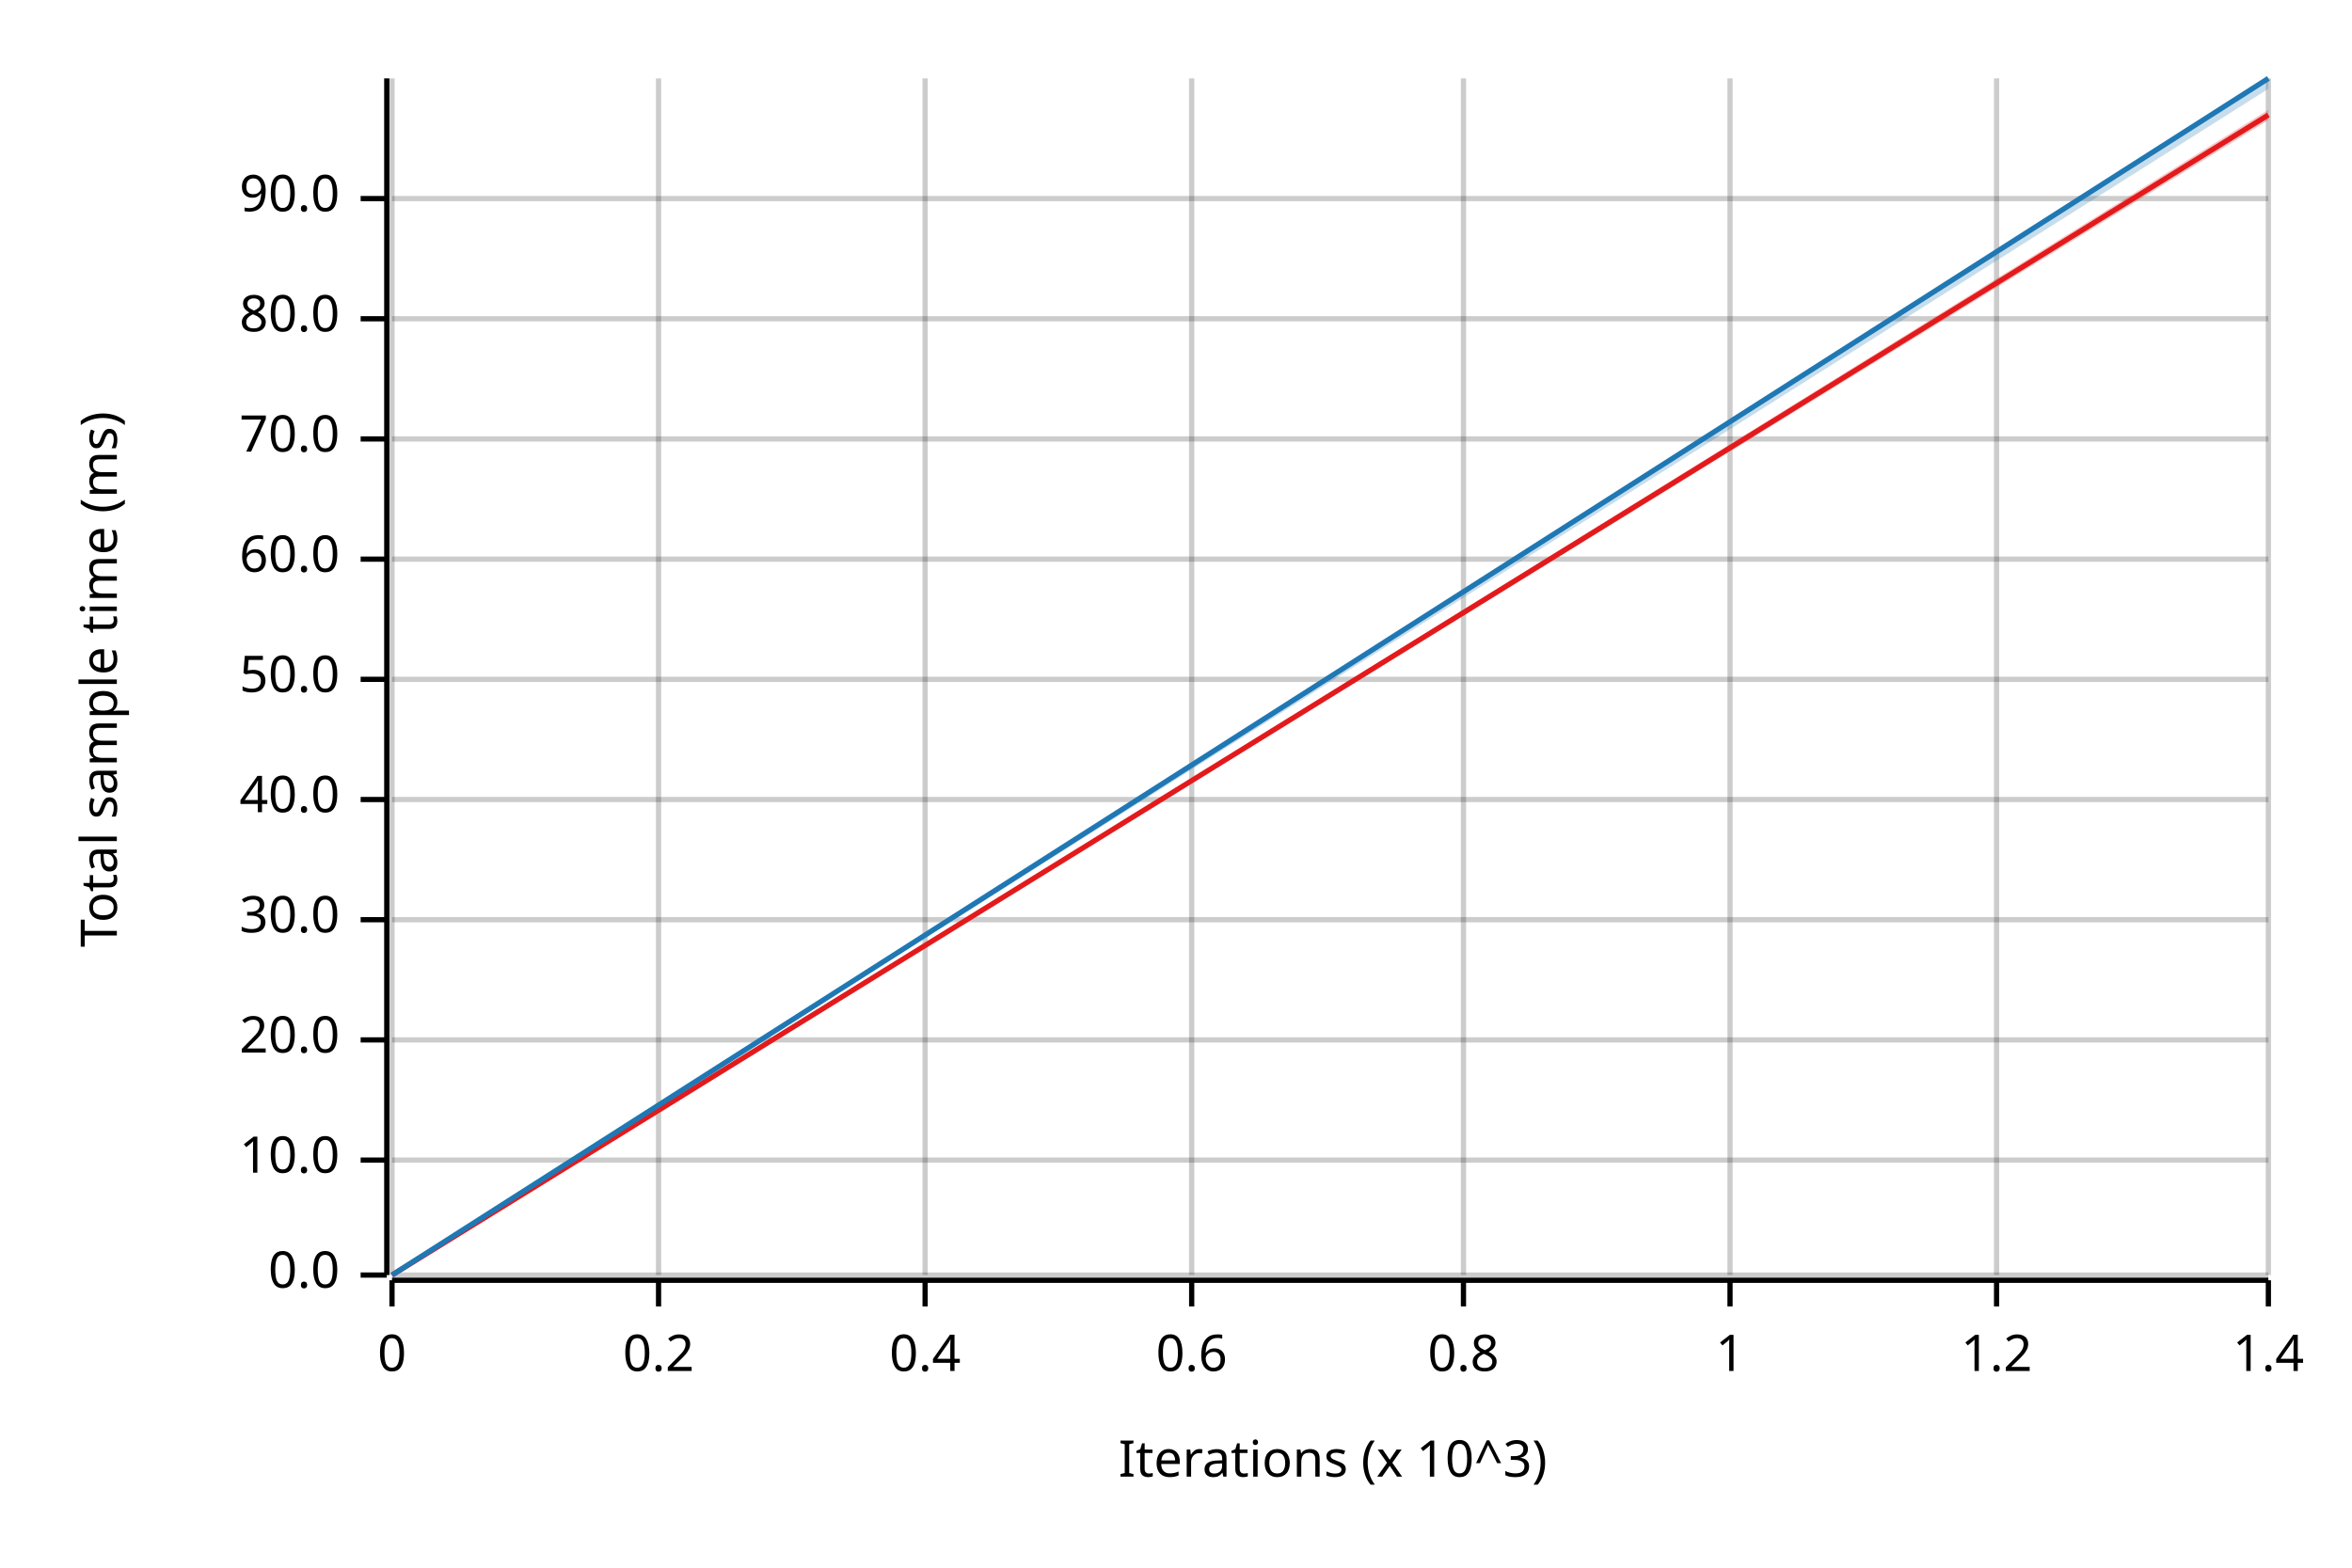
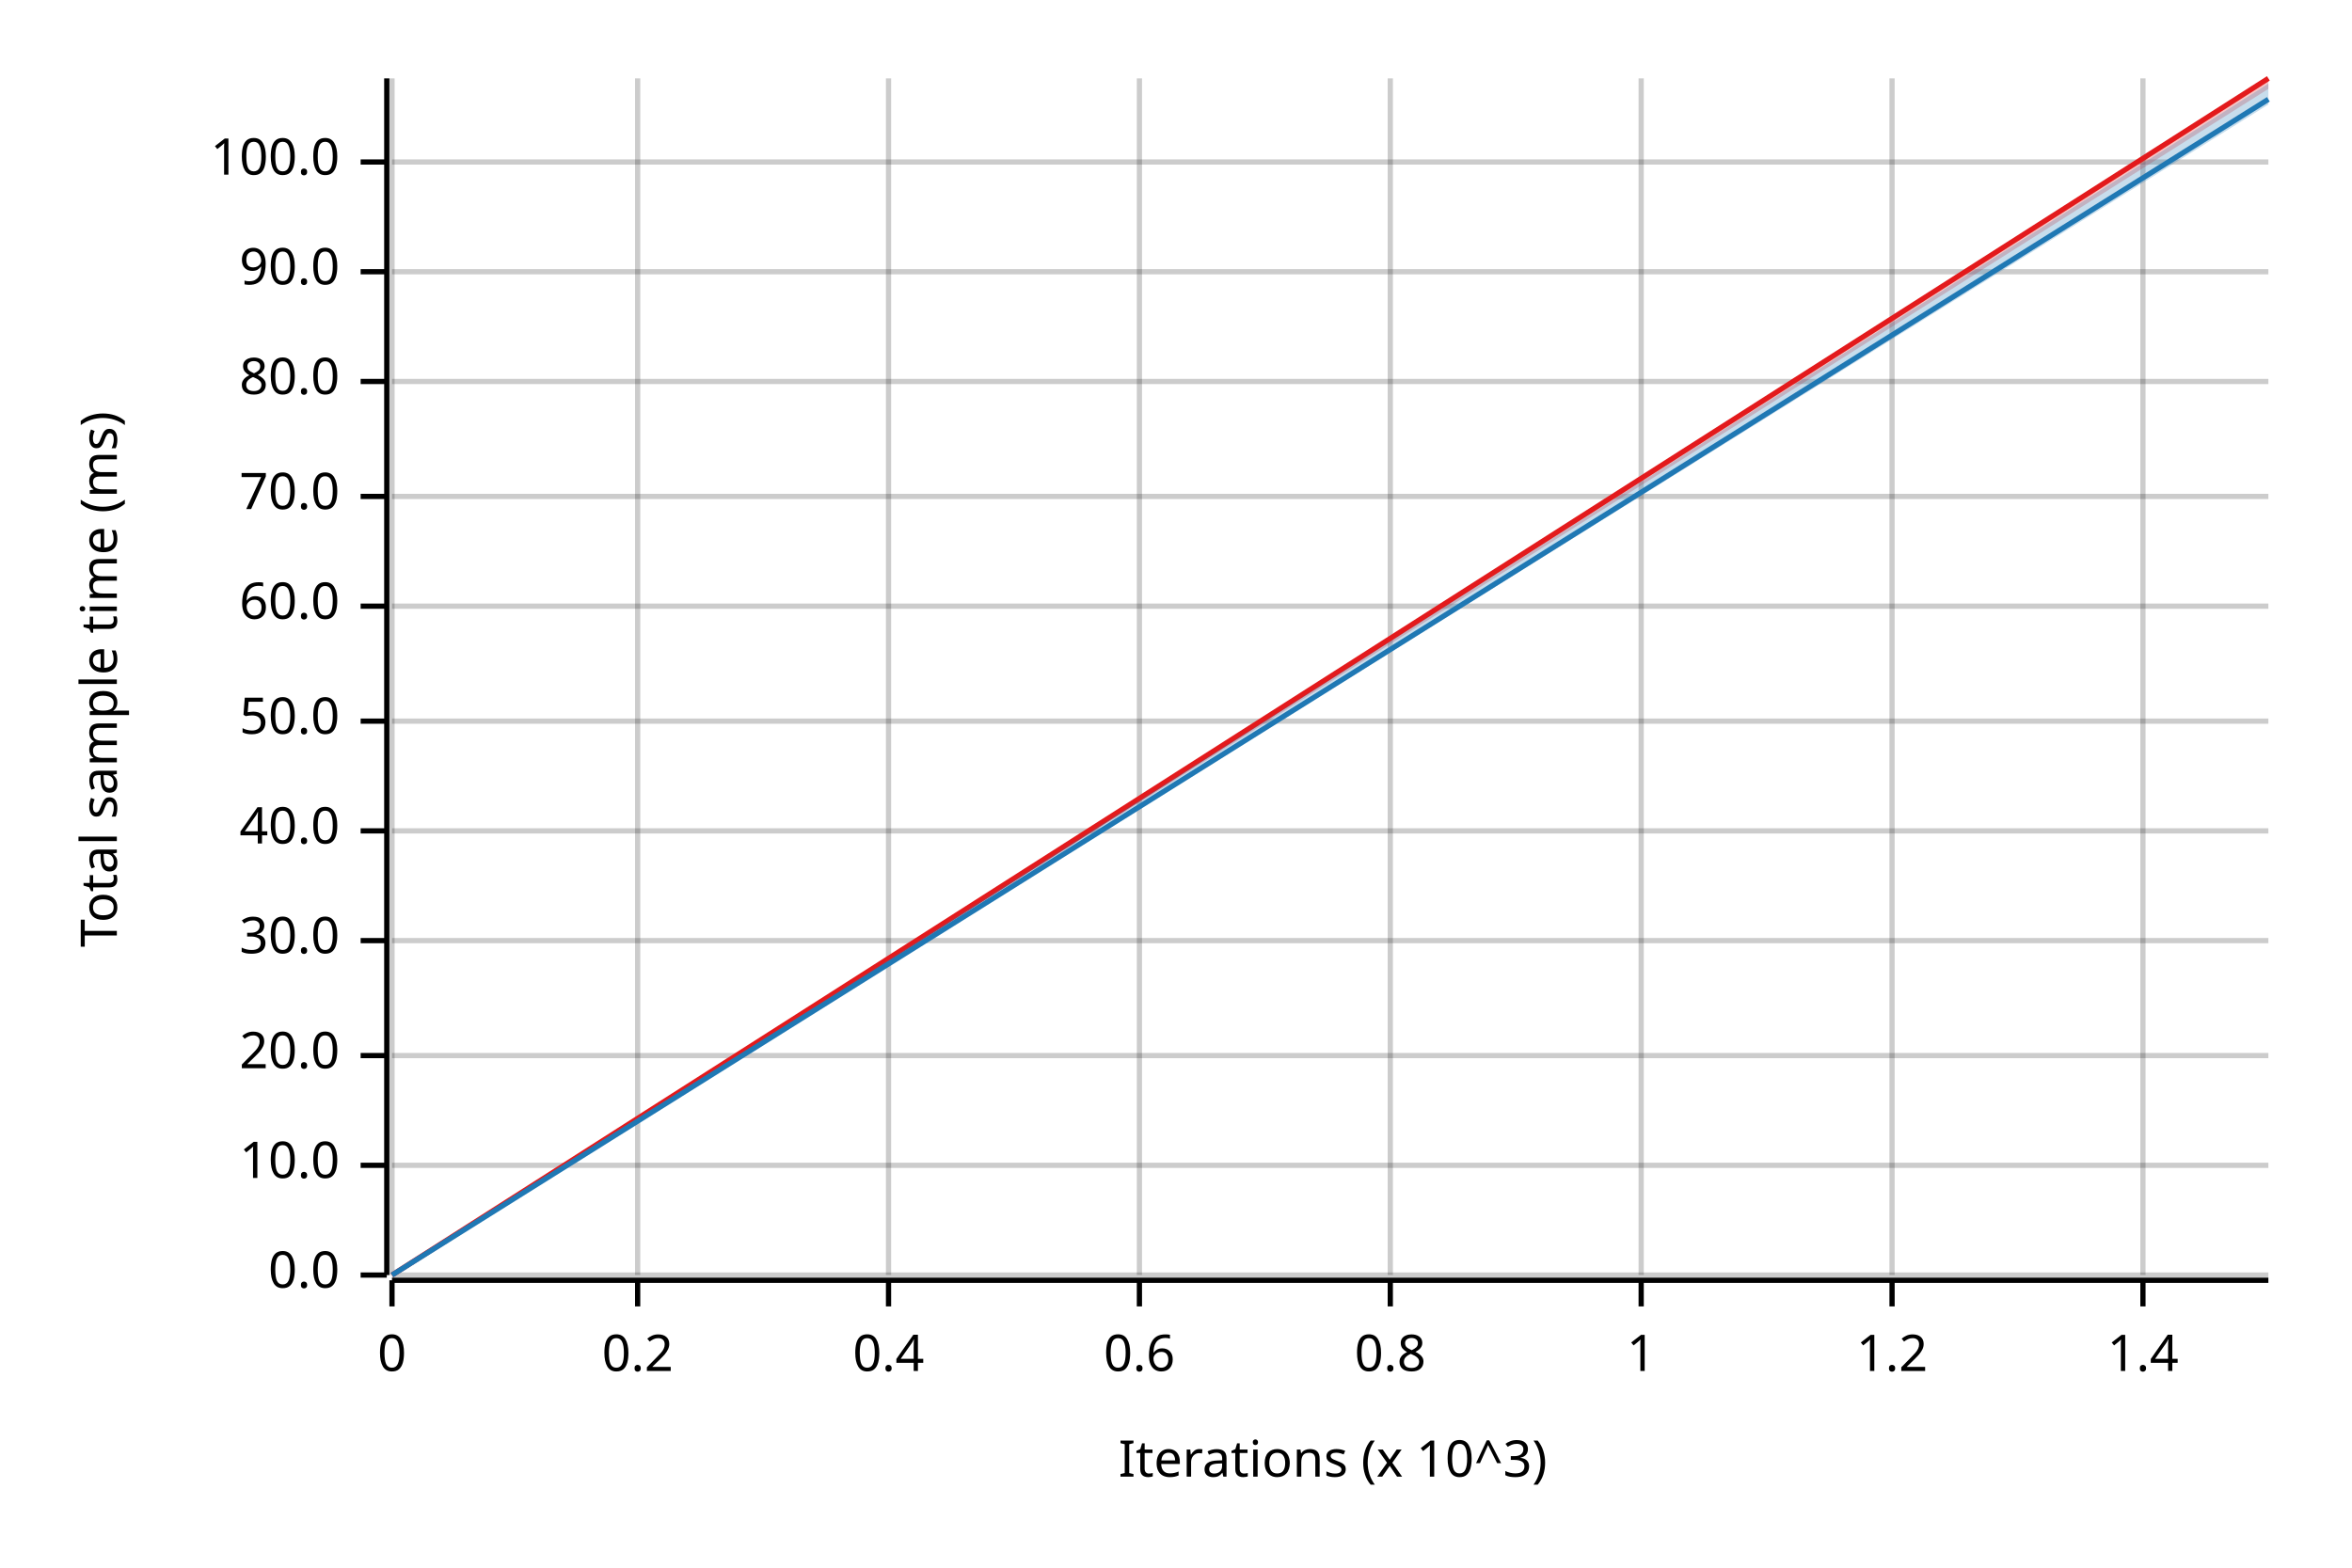
<svg xmlns="http://www.w3.org/2000/svg" width="450" height="300" viewBox="0 0 450 300">
  <text x="15" y="130" dy="0.76em" text-anchor="middle" font-family="sans-serif" font-size="9.677" opacity="1" fill="#000000" transform="rotate(270, 15, 130)">
Total sample time (ms)
</text>
  <text x="255" y="285" dy="-0.5ex" text-anchor="middle" font-family="sans-serif" font-size="9.677" opacity="1" fill="#000000">
Iterations (x 10^3)
</text>
  <line opacity="0.2" stroke="#000000" stroke-width="1" x1="75" y1="244" x2="75" y2="15" />
-   <line opacity="0.2" stroke="#000000" stroke-width="1" x1="126" y1="244" x2="126" y2="15" />
-   <line opacity="0.2" stroke="#000000" stroke-width="1" x1="177" y1="244" x2="177" y2="15" />
-   <line opacity="0.2" stroke="#000000" stroke-width="1" x1="228" y1="244" x2="228" y2="15" />
-   <line opacity="0.2" stroke="#000000" stroke-width="1" x1="280" y1="244" x2="280" y2="15" />
-   <line opacity="0.2" stroke="#000000" stroke-width="1" x1="331" y1="244" x2="331" y2="15" />
-   <line opacity="0.2" stroke="#000000" stroke-width="1" x1="382" y1="244" x2="382" y2="15" />
-   <line opacity="0.2" stroke="#000000" stroke-width="1" x1="434" y1="244" x2="434" y2="15" />
+   <line opacity="0.2" stroke="#000000" stroke-width="1" x1="122" y1="244" x2="122" y2="15" />
+   <line opacity="0.2" stroke="#000000" stroke-width="1" x1="170" y1="244" x2="170" y2="15" />
+   <line opacity="0.2" stroke="#000000" stroke-width="1" x1="218" y1="244" x2="218" y2="15" />
+   <line opacity="0.2" stroke="#000000" stroke-width="1" x1="266" y1="244" x2="266" y2="15" />
+   <line opacity="0.2" stroke="#000000" stroke-width="1" x1="314" y1="244" x2="314" y2="15" />
+   <line opacity="0.2" stroke="#000000" stroke-width="1" x1="362" y1="244" x2="362" y2="15" />
+   <line opacity="0.2" stroke="#000000" stroke-width="1" x1="410" y1="244" x2="410" y2="15" />
  <line opacity="0.2" stroke="#000000" stroke-width="1" x1="75" y1="244" x2="434" y2="244" />
-   <line opacity="0.2" stroke="#000000" stroke-width="1" x1="75" y1="222" x2="434" y2="222" />
-   <line opacity="0.2" stroke="#000000" stroke-width="1" x1="75" y1="199" x2="434" y2="199" />
-   <line opacity="0.2" stroke="#000000" stroke-width="1" x1="75" y1="176" x2="434" y2="176" />
-   <line opacity="0.2" stroke="#000000" stroke-width="1" x1="75" y1="153" x2="434" y2="153" />
-   <line opacity="0.2" stroke="#000000" stroke-width="1" x1="75" y1="130" x2="434" y2="130" />
-   <line opacity="0.2" stroke="#000000" stroke-width="1" x1="75" y1="107" x2="434" y2="107" />
-   <line opacity="0.2" stroke="#000000" stroke-width="1" x1="75" y1="84" x2="434" y2="84" />
-   <line opacity="0.2" stroke="#000000" stroke-width="1" x1="75" y1="61" x2="434" y2="61" />
-   <line opacity="0.2" stroke="#000000" stroke-width="1" x1="75" y1="38" x2="434" y2="38" />
+   <line opacity="0.2" stroke="#000000" stroke-width="1" x1="75" y1="223" x2="434" y2="223" />
+   <line opacity="0.2" stroke="#000000" stroke-width="1" x1="75" y1="202" x2="434" y2="202" />
+   <line opacity="0.2" stroke="#000000" stroke-width="1" x1="75" y1="180" x2="434" y2="180" />
+   <line opacity="0.2" stroke="#000000" stroke-width="1" x1="75" y1="159" x2="434" y2="159" />
+   <line opacity="0.2" stroke="#000000" stroke-width="1" x1="75" y1="138" x2="434" y2="138" />
+   <line opacity="0.2" stroke="#000000" stroke-width="1" x1="75" y1="116" x2="434" y2="116" />
+   <line opacity="0.2" stroke="#000000" stroke-width="1" x1="75" y1="95" x2="434" y2="95" />
+   <line opacity="0.2" stroke="#000000" stroke-width="1" x1="75" y1="73" x2="434" y2="73" />
+   <line opacity="0.2" stroke="#000000" stroke-width="1" x1="75" y1="52" x2="434" y2="52" />
+   <line opacity="0.2" stroke="#000000" stroke-width="1" x1="75" y1="31" x2="434" y2="31" />
  <polyline fill="none" opacity="1" stroke="#000000" stroke-width="1" points="74,15 74,244 " />
  <text x="65" y="244" dy="0.5ex" text-anchor="end" font-family="sans-serif" font-size="9.677" opacity="1" fill="#000000">
0.0
</text>
  <polyline fill="none" opacity="1" stroke="#000000" stroke-width="1" points="69,244 74,244 " />
-   <text x="65" y="222" dy="0.5ex" text-anchor="end" font-family="sans-serif" font-size="9.677" opacity="1" fill="#000000">
+   <text x="65" y="223" dy="0.5ex" text-anchor="end" font-family="sans-serif" font-size="9.677" opacity="1" fill="#000000">
10.0
</text>
-   <polyline fill="none" opacity="1" stroke="#000000" stroke-width="1" points="69,222 74,222 " />
-   <text x="65" y="199" dy="0.5ex" text-anchor="end" font-family="sans-serif" font-size="9.677" opacity="1" fill="#000000">
+   <polyline fill="none" opacity="1" stroke="#000000" stroke-width="1" points="69,223 74,223 " />
+   <text x="65" y="202" dy="0.5ex" text-anchor="end" font-family="sans-serif" font-size="9.677" opacity="1" fill="#000000">
20.0
</text>
-   <polyline fill="none" opacity="1" stroke="#000000" stroke-width="1" points="69,199 74,199 " />
-   <text x="65" y="176" dy="0.5ex" text-anchor="end" font-family="sans-serif" font-size="9.677" opacity="1" fill="#000000">
+   <polyline fill="none" opacity="1" stroke="#000000" stroke-width="1" points="69,202 74,202 " />
+   <text x="65" y="180" dy="0.5ex" text-anchor="end" font-family="sans-serif" font-size="9.677" opacity="1" fill="#000000">
30.0
</text>
-   <polyline fill="none" opacity="1" stroke="#000000" stroke-width="1" points="69,176 74,176 " />
-   <text x="65" y="153" dy="0.5ex" text-anchor="end" font-family="sans-serif" font-size="9.677" opacity="1" fill="#000000">
+   <polyline fill="none" opacity="1" stroke="#000000" stroke-width="1" points="69,180 74,180 " />
+   <text x="65" y="159" dy="0.5ex" text-anchor="end" font-family="sans-serif" font-size="9.677" opacity="1" fill="#000000">
40.0
</text>
-   <polyline fill="none" opacity="1" stroke="#000000" stroke-width="1" points="69,153 74,153 " />
-   <text x="65" y="130" dy="0.5ex" text-anchor="end" font-family="sans-serif" font-size="9.677" opacity="1" fill="#000000">
+   <polyline fill="none" opacity="1" stroke="#000000" stroke-width="1" points="69,159 74,159 " />
+   <text x="65" y="138" dy="0.5ex" text-anchor="end" font-family="sans-serif" font-size="9.677" opacity="1" fill="#000000">
50.0
</text>
-   <polyline fill="none" opacity="1" stroke="#000000" stroke-width="1" points="69,130 74,130 " />
-   <text x="65" y="107" dy="0.5ex" text-anchor="end" font-family="sans-serif" font-size="9.677" opacity="1" fill="#000000">
+   <polyline fill="none" opacity="1" stroke="#000000" stroke-width="1" points="69,138 74,138 " />
+   <text x="65" y="116" dy="0.5ex" text-anchor="end" font-family="sans-serif" font-size="9.677" opacity="1" fill="#000000">
60.0
</text>
-   <polyline fill="none" opacity="1" stroke="#000000" stroke-width="1" points="69,107 74,107 " />
-   <text x="65" y="84" dy="0.5ex" text-anchor="end" font-family="sans-serif" font-size="9.677" opacity="1" fill="#000000">
+   <polyline fill="none" opacity="1" stroke="#000000" stroke-width="1" points="69,116 74,116 " />
+   <text x="65" y="95" dy="0.5ex" text-anchor="end" font-family="sans-serif" font-size="9.677" opacity="1" fill="#000000">
70.0
</text>
-   <polyline fill="none" opacity="1" stroke="#000000" stroke-width="1" points="69,84 74,84 " />
-   <text x="65" y="61" dy="0.5ex" text-anchor="end" font-family="sans-serif" font-size="9.677" opacity="1" fill="#000000">
+   <polyline fill="none" opacity="1" stroke="#000000" stroke-width="1" points="69,95 74,95 " />
+   <text x="65" y="73" dy="0.5ex" text-anchor="end" font-family="sans-serif" font-size="9.677" opacity="1" fill="#000000">
80.0
</text>
-   <polyline fill="none" opacity="1" stroke="#000000" stroke-width="1" points="69,61 74,61 " />
-   <text x="65" y="38" dy="0.5ex" text-anchor="end" font-family="sans-serif" font-size="9.677" opacity="1" fill="#000000">
+   <polyline fill="none" opacity="1" stroke="#000000" stroke-width="1" points="69,73 74,73 " />
+   <text x="65" y="52" dy="0.5ex" text-anchor="end" font-family="sans-serif" font-size="9.677" opacity="1" fill="#000000">
90.0
</text>
-   <polyline fill="none" opacity="1" stroke="#000000" stroke-width="1" points="69,38 74,38 " />
+   <polyline fill="none" opacity="1" stroke="#000000" stroke-width="1" points="69,52 74,52 " />
+   <text x="65" y="31" dy="0.5ex" text-anchor="end" font-family="sans-serif" font-size="9.677" opacity="1" fill="#000000">
+ 100.0
+ </text>
+   <polyline fill="none" opacity="1" stroke="#000000" stroke-width="1" points="69,31 74,31 " />
  <polyline fill="none" opacity="1" stroke="#000000" stroke-width="1" points="75,245 434,245 " />
  <text x="75" y="255" dy="0.76em" text-anchor="middle" font-family="sans-serif" font-size="9.677" opacity="1" fill="#000000">
0
</text>
  <polyline fill="none" opacity="1" stroke="#000000" stroke-width="1" points="75,245 75,250 " />
-   <text x="126" y="255" dy="0.76em" text-anchor="middle" font-family="sans-serif" font-size="9.677" opacity="1" fill="#000000">
+   <text x="122" y="255" dy="0.76em" text-anchor="middle" font-family="sans-serif" font-size="9.677" opacity="1" fill="#000000">
0.2
</text>
-   <polyline fill="none" opacity="1" stroke="#000000" stroke-width="1" points="126,245 126,250 " />
-   <text x="177" y="255" dy="0.76em" text-anchor="middle" font-family="sans-serif" font-size="9.677" opacity="1" fill="#000000">
+   <polyline fill="none" opacity="1" stroke="#000000" stroke-width="1" points="122,245 122,250 " />
+   <text x="170" y="255" dy="0.76em" text-anchor="middle" font-family="sans-serif" font-size="9.677" opacity="1" fill="#000000">
0.4
</text>
-   <polyline fill="none" opacity="1" stroke="#000000" stroke-width="1" points="177,245 177,250 " />
-   <text x="228" y="255" dy="0.76em" text-anchor="middle" font-family="sans-serif" font-size="9.677" opacity="1" fill="#000000">
+   <polyline fill="none" opacity="1" stroke="#000000" stroke-width="1" points="170,245 170,250 " />
+   <text x="218" y="255" dy="0.76em" text-anchor="middle" font-family="sans-serif" font-size="9.677" opacity="1" fill="#000000">
0.6
</text>
-   <polyline fill="none" opacity="1" stroke="#000000" stroke-width="1" points="228,245 228,250 " />
-   <text x="280" y="255" dy="0.76em" text-anchor="middle" font-family="sans-serif" font-size="9.677" opacity="1" fill="#000000">
+   <polyline fill="none" opacity="1" stroke="#000000" stroke-width="1" points="218,245 218,250 " />
+   <text x="266" y="255" dy="0.76em" text-anchor="middle" font-family="sans-serif" font-size="9.677" opacity="1" fill="#000000">
0.8
</text>
-   <polyline fill="none" opacity="1" stroke="#000000" stroke-width="1" points="280,245 280,250 " />
-   <text x="331" y="255" dy="0.76em" text-anchor="middle" font-family="sans-serif" font-size="9.677" opacity="1" fill="#000000">
+   <polyline fill="none" opacity="1" stroke="#000000" stroke-width="1" points="266,245 266,250 " />
+   <text x="314" y="255" dy="0.76em" text-anchor="middle" font-family="sans-serif" font-size="9.677" opacity="1" fill="#000000">
1
</text>
-   <polyline fill="none" opacity="1" stroke="#000000" stroke-width="1" points="331,245 331,250 " />
-   <text x="382" y="255" dy="0.76em" text-anchor="middle" font-family="sans-serif" font-size="9.677" opacity="1" fill="#000000">
+   <polyline fill="none" opacity="1" stroke="#000000" stroke-width="1" points="314,245 314,250 " />
+   <text x="362" y="255" dy="0.76em" text-anchor="middle" font-family="sans-serif" font-size="9.677" opacity="1" fill="#000000">
1.2
</text>
-   <polyline fill="none" opacity="1" stroke="#000000" stroke-width="1" points="382,245 382,250 " />
-   <text x="434" y="255" dy="0.76em" text-anchor="middle" font-family="sans-serif" font-size="9.677" opacity="1" fill="#000000">
+   <polyline fill="none" opacity="1" stroke="#000000" stroke-width="1" points="362,245 362,250 " />
+   <text x="410" y="255" dy="0.76em" text-anchor="middle" font-family="sans-serif" font-size="9.677" opacity="1" fill="#000000">
1.4
</text>
-   <polyline fill="none" opacity="1" stroke="#000000" stroke-width="1" points="434,245 434,250 " />
-   <polyline fill="none" opacity="1" stroke="#E31A1C" stroke-width="1" points="75,244 434,22 " />
-   <polygon opacity="0.25" fill="#E31A1C" points="75,244 434,23 434,21 " />
-   <polyline fill="none" opacity="1" stroke="#1F78B4" stroke-width="1" points="75,244 434,15 " />
-   <polygon opacity="0.25" fill="#1F78B4" points="75,244 434,17 434,15 " />
+   <polyline fill="none" opacity="1" stroke="#000000" stroke-width="1" points="410,245 410,250 " />
+   <polyline fill="none" opacity="1" stroke="#E31A1C" stroke-width="1" points="75,244 434,15 " />
+   <polygon opacity="0.25" fill="#E31A1C" points="75,244 434,17 434,15 " />
+   <polyline fill="none" opacity="1" stroke="#1F78B4" stroke-width="1" points="75,244 434,19 " />
+   <polygon opacity="0.25" fill="#1F78B4" points="75,244 434,20 434,16 " />
</svg>
